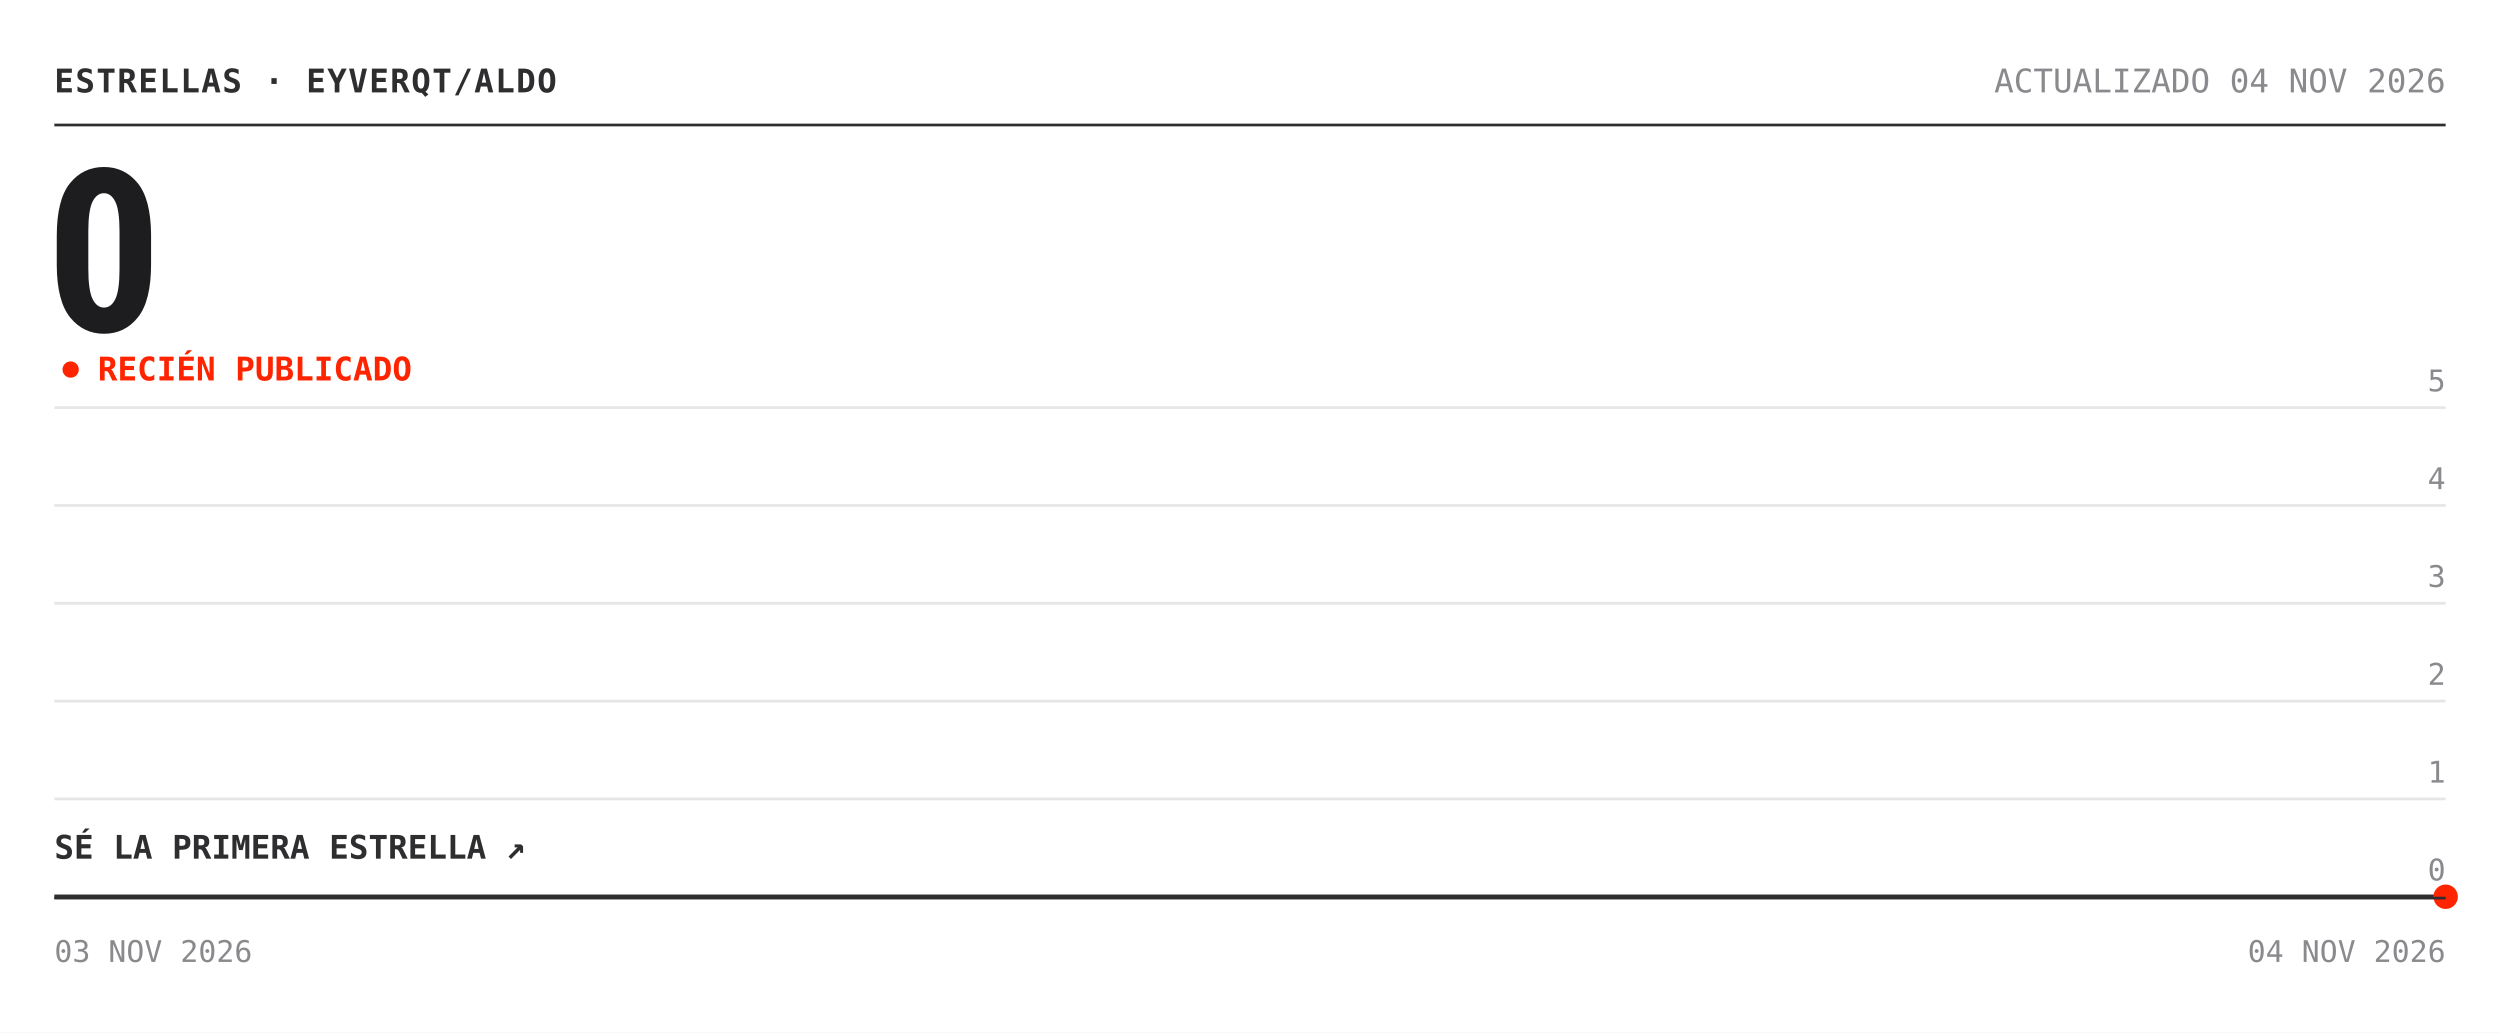
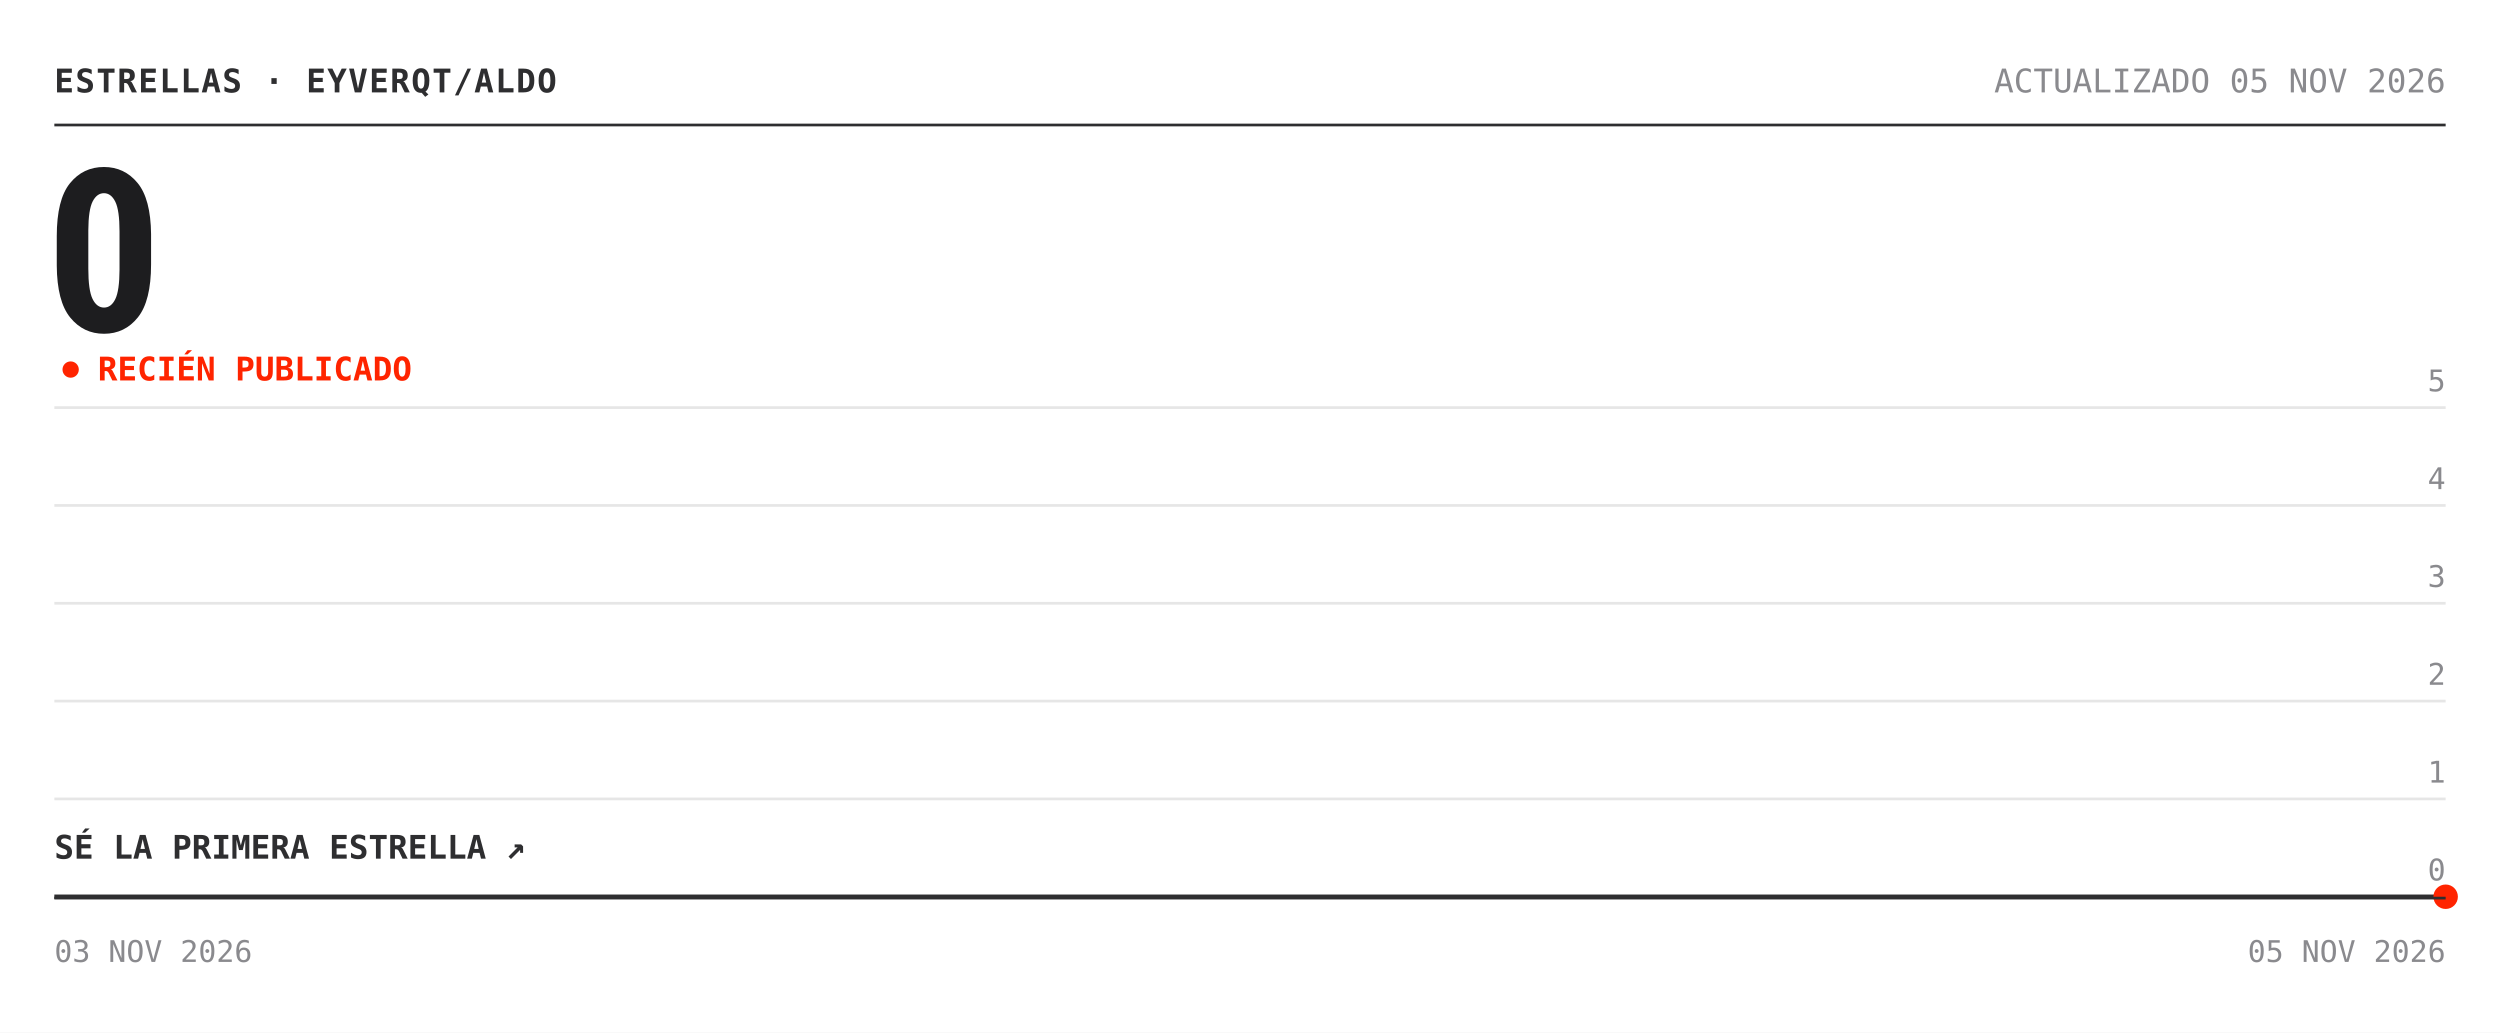
<svg xmlns="http://www.w3.org/2000/svg" width="920" height="380" viewBox="0 0 920 380" role="img" aria-label="Estrellas de eyverqt/aldo: 0">
  <rect width="920" height="380" fill="#ffffff" />
  <text x="20" y="34" font-family="'Chivo Mono', ui-monospace, 'SFMono-Regular', Menlo, Consolas, monospace" font-size="12" font-weight="700" fill="#2e2e30" letter-spacing=".5">ESTRELLAS · EYVERQT/ALDO</text>
-   <text x="900" y="34" font-family="'Chivo Mono', ui-monospace, 'SFMono-Regular', Menlo, Consolas, monospace" font-size="12" fill="#8a8a8e" text-anchor="end">ACTUALIZADO 04 NOV 2026</text>
+   <text x="900" y="34" font-family="'Chivo Mono', ui-monospace, 'SFMono-Regular', Menlo, Consolas, monospace" font-size="12" fill="#8a8a8e" text-anchor="end">ACTUALIZADO 05 NOV 2026</text>
  <line x1="20" y1="46" x2="900" y2="46" stroke="#2e2e30" />
  <text x="17" y="122" font-family="'Archivo', 'Arial Narrow', 'Roboto Condensed', 'Helvetica Neue', Arial, sans-serif" font-size="84" font-weight="800" font-stretch="condensed" fill="#1d1d1f" letter-spacing="-3">0</text>
  <circle cx="26" cy="136" r="3" fill="#ff2400">
    <animate attributeName="opacity" values="1;.25;1" dur="2s" repeatCount="indefinite" />
  </circle>
  <text x="36" y="140" font-family="'Chivo Mono', ui-monospace, 'SFMono-Regular', Menlo, Consolas, monospace" font-size="12" font-weight="700" fill="#ff2400">RECIÉN PUBLICADO</text>
  <line x1="20" y1="330.0" x2="900" y2="330.0" stroke="#e6e6e6" />
  <text x="900" y="324.0" font-family="'Chivo Mono', ui-monospace, 'SFMono-Regular', Menlo, Consolas, monospace" font-size="11" fill="#8a8a8e" text-anchor="end">0</text>
  <line x1="20" y1="294.0" x2="900" y2="294.0" stroke="#e6e6e6" />
  <text x="900" y="288.0" font-family="'Chivo Mono', ui-monospace, 'SFMono-Regular', Menlo, Consolas, monospace" font-size="11" fill="#8a8a8e" text-anchor="end">1</text>
  <line x1="20" y1="258.0" x2="900" y2="258.0" stroke="#e6e6e6" />
  <text x="900" y="252.0" font-family="'Chivo Mono', ui-monospace, 'SFMono-Regular', Menlo, Consolas, monospace" font-size="11" fill="#8a8a8e" text-anchor="end">2</text>
  <line x1="20" y1="222.0" x2="900" y2="222.0" stroke="#e6e6e6" />
  <text x="900" y="216.0" font-family="'Chivo Mono', ui-monospace, 'SFMono-Regular', Menlo, Consolas, monospace" font-size="11" fill="#8a8a8e" text-anchor="end">3</text>
  <line x1="20" y1="186.0" x2="900" y2="186.0" stroke="#e6e6e6" />
  <text x="900" y="180.0" font-family="'Chivo Mono', ui-monospace, 'SFMono-Regular', Menlo, Consolas, monospace" font-size="11" fill="#8a8a8e" text-anchor="end">4</text>
  <line x1="20" y1="150.0" x2="900" y2="150.0" stroke="#e6e6e6" />
  <text x="900" y="144.0" font-family="'Chivo Mono', ui-monospace, 'SFMono-Regular', Menlo, Consolas, monospace" font-size="11" fill="#8a8a8e" text-anchor="end">5</text>
  <polygon points="20.0,330.0 900.0,330.0 900.0,330.0 20.0,330.0" fill="#ff2400" fill-opacity=".05" />
  <polyline points="20.0,330.0 900.0,330.0" fill="none" stroke="#2e2e30" stroke-width="1.6" stroke-linejoin="round" />
  <circle cx="900.0" cy="330.0" r="4.5" fill="#ff2400" />
  <text x="20" y="316.0" font-family="'Chivo Mono', ui-monospace, 'SFMono-Regular', Menlo, Consolas, monospace" font-size="12" font-weight="700" fill="#2e2e30">SÉ LA PRIMERA ESTRELLA ↗</text>
  <line x1="20" y1="330.5" x2="900" y2="330.5" stroke="#2e2e30" />
  <text x="20" y="354" font-family="'Chivo Mono', ui-monospace, 'SFMono-Regular', Menlo, Consolas, monospace" font-size="11" fill="#8a8a8e">03 NOV 2026</text>
-   <text x="900" y="354" font-family="'Chivo Mono', ui-monospace, 'SFMono-Regular', Menlo, Consolas, monospace" font-size="11" fill="#8a8a8e" text-anchor="end">04 NOV 2026</text>
+   <text x="900" y="354" font-family="'Chivo Mono', ui-monospace, 'SFMono-Regular', Menlo, Consolas, monospace" font-size="11" fill="#8a8a8e" text-anchor="end">05 NOV 2026</text>
</svg>
